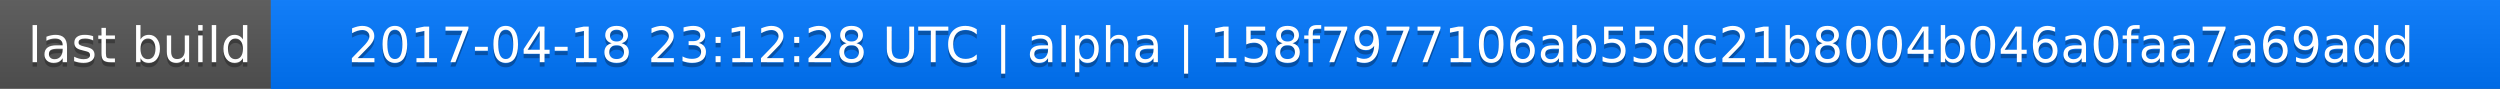
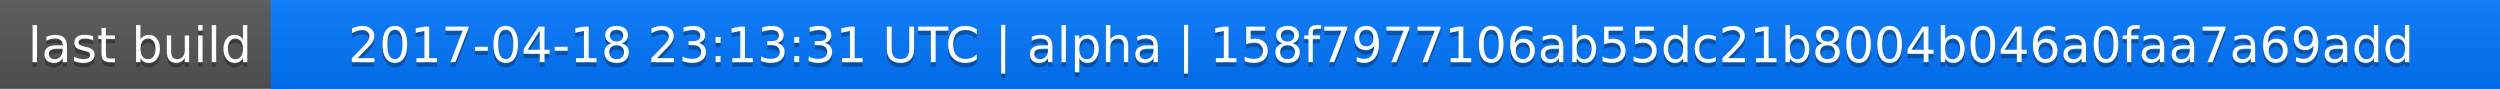
<svg xmlns="http://www.w3.org/2000/svg" width="563" height="20">
  <linearGradient id="a" x2="0" y2="100%">
    <stop offset="0" stop-color="#bbb" stop-opacity=".1" />
    <stop offset="1" stop-opacity=".1" />
  </linearGradient>
  <rect rx="0" width="563" height="20" fill="#555" />
  <rect rx="0" x="61" width="502" height="20" fill="#07f" />
  <path fill="#07f" d="M61 0h4v20h-4z" />
  <rect rx="0" width="563" height="20" fill="url(#a)" />
  <g fill="#fff" text-anchor="middle" font-family="DejaVu Sans,Verdana,Geneva,sans-serif" font-size="11">
    <text x="31.5" y="15" fill="#010101" fill-opacity=".3">last build</text>
    <text x="31.5" y="14">last build</text>
-     <text x="311" y="15" fill="#010101" fill-opacity=".3">2017-04-18 23:12:28 UTC | alpha | 158f7977106ab55dc21b8004b046a0faa7a69add</text>
-     <text x="311" y="14">2017-04-18 23:12:28 UTC | alpha | 158f7977106ab55dc21b8004b046a0faa7a69add</text>
+     <text x="311" y="15" fill="#010101" fill-opacity=".3">2017-04-18 23:13:31 UTC | alpha | 158f7977106ab55dc21b8004b046a0faa7a69add</text>
+     <text x="311" y="14">2017-04-18 23:13:31 UTC | alpha | 158f7977106ab55dc21b8004b046a0faa7a69add</text>
  </g>
</svg>
